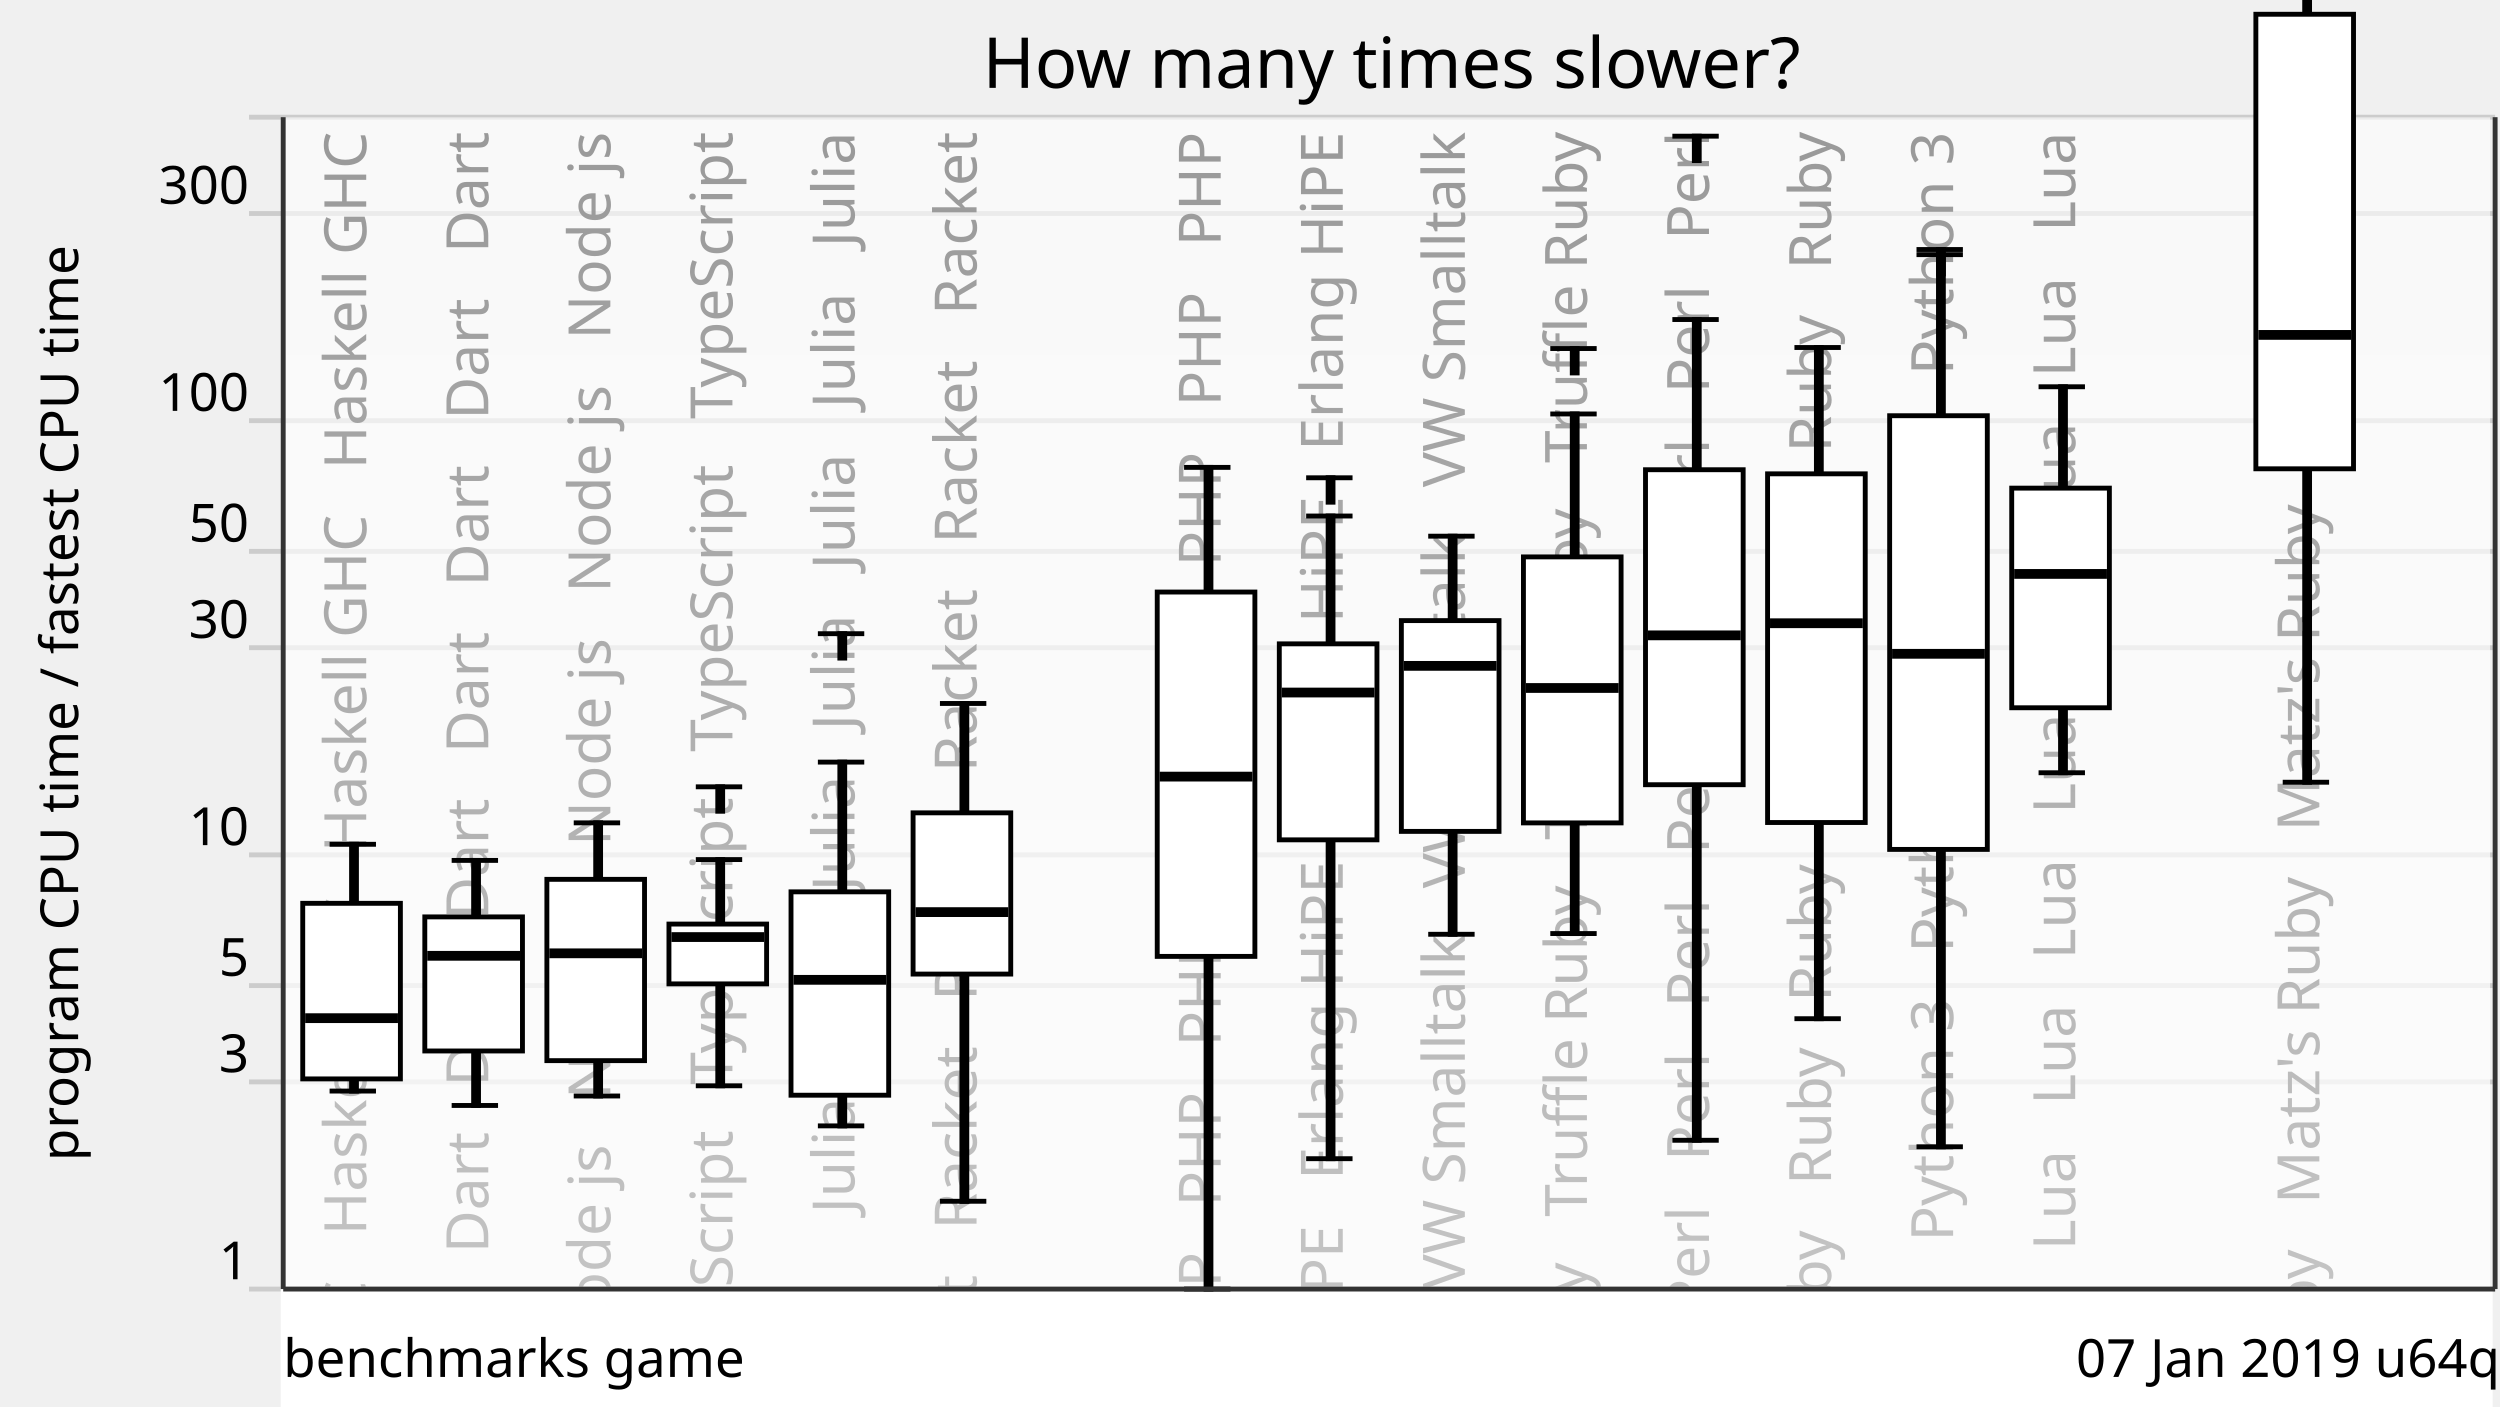
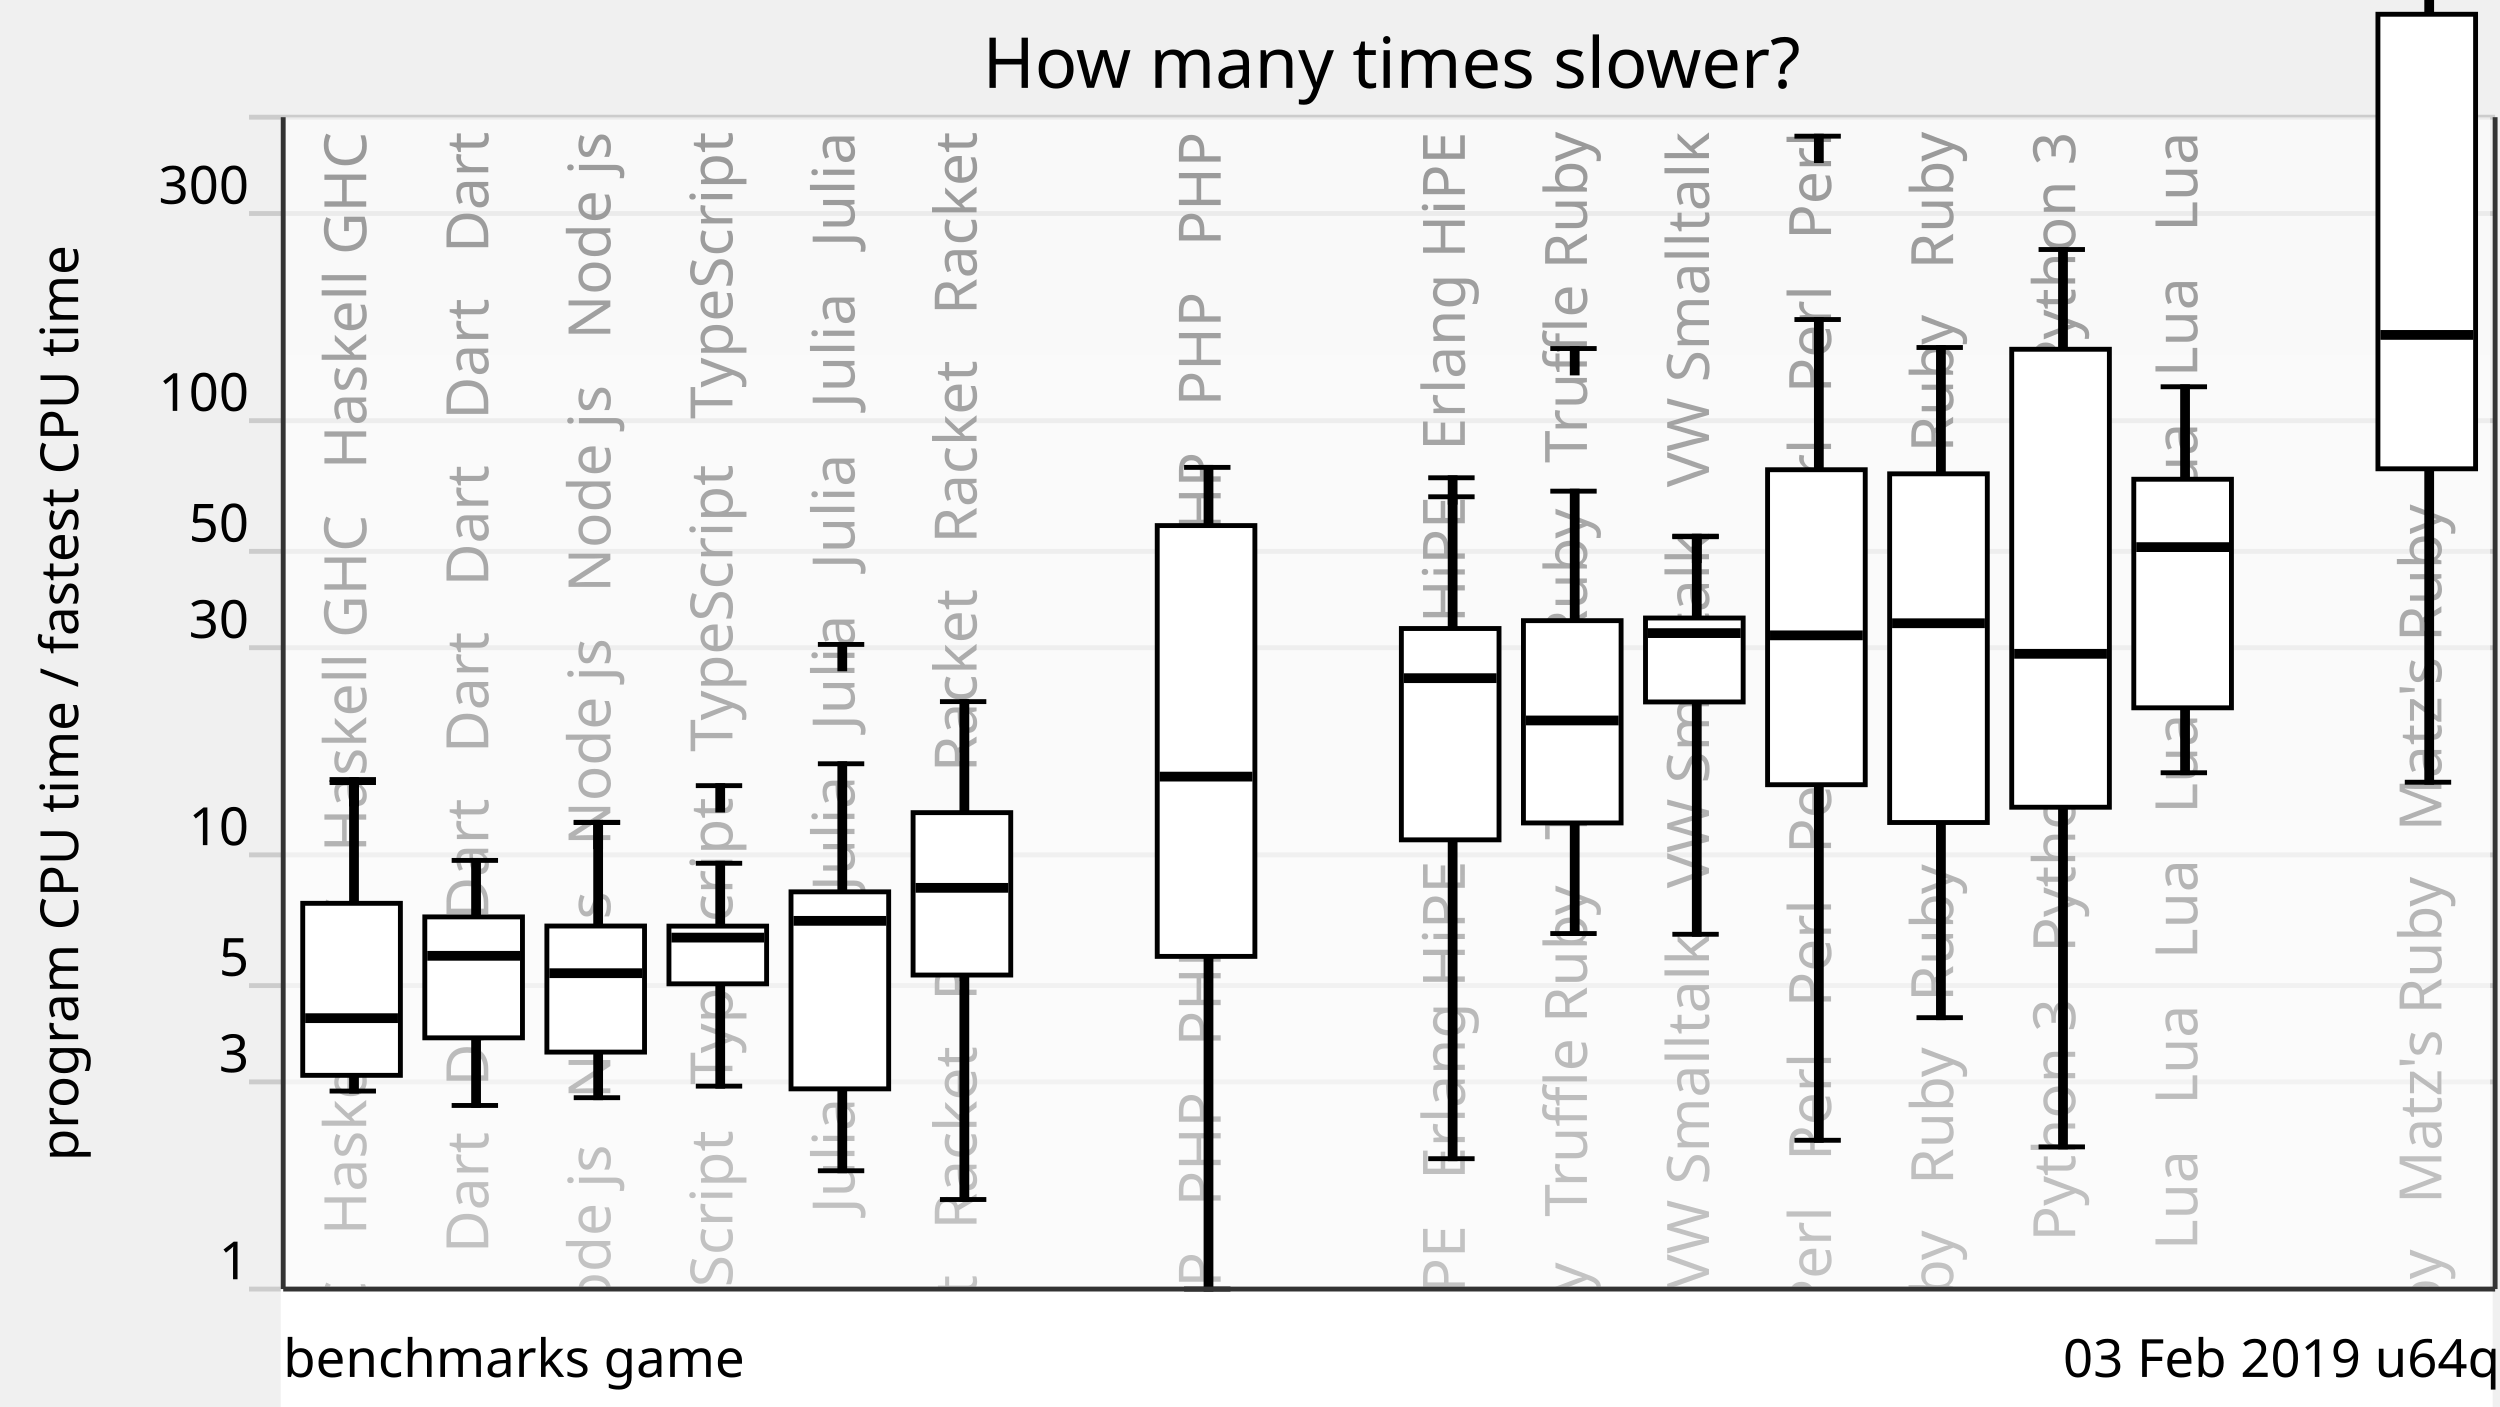
<svg xmlns="http://www.w3.org/2000/svg" xmlns:xlink="http://www.w3.org/1999/xlink" version="1.1" viewBox="0 0 512 288">
  <g style="stroke: #ccc;">
    <line x1="51" y1="264" x2="511" y2="264" />
    <line x1="51" y1="221.57" x2="511" y2="221.57" />
    <line x1="51" y1="201.85" x2="511" y2="201.85" />
    <line x1="51" y1="175.08" x2="511" y2="175.08" />
    <line x1="51" y1="132.65" x2="511" y2="132.65" />
    <line x1="51" y1="112.92" x2="511" y2="112.92" />
    <line x1="51" y1="86.15" x2="511" y2="86.15" />
    <line x1="51" y1="43.73" x2="511" y2="43.73" />
    <line x1="51" y1="24" x2="511" y2="24" />
  </g>
  <g style="text-anchor: end; font-family: Ubuntu,Verdana,sans-serif; font-size: 0.9em;">
    <text x="51" y="262">1</text>
    <text x="51" y="219.57">3</text>
    <text x="51" y="199.85">5</text>
    <text x="51" y="173.08">10</text>
    <text x="51" y="130.65">30</text>
    <text x="51" y="110.92">50</text>
    <text x="51" y="84.15">100</text>
    <text x="51" y="41.73">300</text>
    <text x="51" y="22" />
  </g>
  <defs>
    <linearGradient id="grade" x1="0" y1="0" x2="0" y2="1">
      <stop offset="0" style="stop-color: white" stop-opacity="0.6" />
      <stop offset="1" style="stop-color: white" stop-opacity="0.8" />
    </linearGradient>
    <mask id="fade">
      <rect x="58" y="24" width="452" height="288" fill="url(#grade)" />
    </mask>
    <g id="backgroundText" style="text-anchor: end; font-family: Ubuntu,Verdana,sans-serif; font-size: 1em;">
      <text x="15" y="0" transform="rotate(270,15,0)" xml:space="preserve">   Haskell GHC   Haskell GHC   Haskell GHC   Haskell GHC</text>
      <text x="40" y="0" transform="rotate(270,40,0)" xml:space="preserve">Dart   Dart   Dart   Dart   Dart   Dart   Dart   Dart   Dart</text>
      <text x="65" y="0" transform="rotate(270,65,0)" xml:space="preserve">   Node js   Node js   Node js   Node js   Node js   Node js</text>
      <text x="90" y="0" transform="rotate(270,90,0)" xml:space="preserve">   TypeScript   TypeScript   TypeScript   TypeScript</text>
      <text x="115" y="0" transform="rotate(270,115,0)" xml:space="preserve">   Julia   Julia   Julia   Julia   Julia   Julia   Julia</text>
      <text x="140" y="0" transform="rotate(270,140,0)" xml:space="preserve">   Racket   Racket   Racket   Racket   Racket   Racket</text>
      <br />
      <b>Warning</b>:  Division by zero in <b>/home/dunham/8000-benchmarksgame/website/lib/lib_chartSVG.php</b> on line <b>289</b>
      <br />
      <br />
      <b>Warning</b>:  str_repeat() expects parameter 2 to be int, float given in <b>/home/dunham/8000-benchmarksgame/website/lib/lib_chartSVG.php</b> on line <b>290</b>
      <br />
      <text x="165" y="0" transform="rotate(270,165,0)" xml:space="preserve" />
      <text x="190" y="0" transform="rotate(270,190,0)" xml:space="preserve">   PHP   PHP   PHP   PHP   PHP   PHP   PHP   PHP   PHP   PHP</text>
-       <text x="215" y="0" transform="rotate(270,215,0)" xml:space="preserve">   Erlang HiPE   Erlang HiPE   Erlang HiPE   Erlang HiPE</text>
-       <text x="240" y="0" transform="rotate(270,240,0)" xml:space="preserve">   VW Smalltalk   VW Smalltalk   VW Smalltalk   VW Smalltalk</text>
+       <br />
+       <b>Warning</b>:  Division by zero in <b>/home/dunham/8000-benchmarksgame/website/lib/lib_chartSVG.php</b> on line <b>289</b>
+       <br />
+       <br />
+       <b>Warning</b>:  str_repeat() expects parameter 2 to be int, float given in <b>/home/dunham/8000-benchmarksgame/website/lib/lib_chartSVG.php</b> on line <b>290</b>
+       <br />
+       <text x="215" y="0" transform="rotate(270,215,0)" xml:space="preserve" />
+       <text x="240" y="0" transform="rotate(270,240,0)" xml:space="preserve">   Erlang HiPE   Erlang HiPE   Erlang HiPE   Erlang HiPE</text>
      <text x="265" y="0" transform="rotate(270,265,0)" xml:space="preserve">   Truffle Ruby   Truffle Ruby   Truffle Ruby   Truffle Ruby</text>
-       <text x="290" y="0" transform="rotate(270,290,0)" xml:space="preserve">Perl   Perl   Perl   Perl   Perl   Perl   Perl   Perl   Perl</text>
-       <text x="315" y="0" transform="rotate(270,315,0)" xml:space="preserve">Ruby   Ruby   Ruby   Ruby   Ruby   Ruby   Ruby   Ruby   Ruby</text>
-       <text x="340" y="0" transform="rotate(270,340,0)" xml:space="preserve">   Python 3   Python 3   Python 3   Python 3   Python 3</text>
-       <text x="365" y="0" transform="rotate(270,365,0)" xml:space="preserve">   Lua   Lua   Lua   Lua   Lua   Lua   Lua   Lua   Lua   Lua</text>
+       <text x="290" y="0" transform="rotate(270,290,0)" xml:space="preserve">   VW Smalltalk   VW Smalltalk   VW Smalltalk   VW Smalltalk</text>
+       <text x="315" y="0" transform="rotate(270,315,0)" xml:space="preserve">Perl   Perl   Perl   Perl   Perl   Perl   Perl   Perl   Perl</text>
+       <text x="340" y="0" transform="rotate(270,340,0)" xml:space="preserve">Ruby   Ruby   Ruby   Ruby   Ruby   Ruby   Ruby   Ruby   Ruby</text>
+       <text x="365" y="0" transform="rotate(270,365,0)" xml:space="preserve">   Python 3   Python 3   Python 3   Python 3   Python 3</text>
+       <text x="390" y="0" transform="rotate(270,390,0)" xml:space="preserve">   Lua   Lua   Lua   Lua   Lua   Lua   Lua   Lua   Lua   Lua</text>
      <br />
      <b>Warning</b>:  Division by zero in <b>/home/dunham/8000-benchmarksgame/website/lib/lib_chartSVG.php</b> on line <b>289</b>
      <br />
      <br />
      <b>Warning</b>:  str_repeat() expects parameter 2 to be int, float given in <b>/home/dunham/8000-benchmarksgame/website/lib/lib_chartSVG.php</b> on line <b>290</b>
      <br />
-       <text x="390" y="0" transform="rotate(270,390,0)" xml:space="preserve" />
-       <text x="415" y="0" transform="rotate(270,415,0)" xml:space="preserve">   Matz's Ruby   Matz's Ruby   Matz's Ruby   Matz's Ruby</text>
+       <text x="415" y="0" transform="rotate(270,415,0)" xml:space="preserve" />
+       <text x="440" y="0" transform="rotate(270,440,0)" xml:space="preserve">   Matz's Ruby   Matz's Ruby   Matz's Ruby   Matz's Ruby</text>
    </g>
  </defs>
  <use x="60" y="27" xlink:href="#backgroundText" />
  <rect x="58" y="24" width="452" height="288" fill="white" mask="url(#fade)" />
  <rect x="58" y="264" width="452" height="288" style="fill: white; stroke: white;" />
  <g style="fill: black; stroke: black;">
-     <rect x="72" y="172.91" width="1" height="50.54" />
+     <rect x="72" y="160.27" width="1" height="63.18" />
    <rect x="97" y="176.21" width="1" height="50.19" />
-     <rect x="122" y="168.52" width="1" height="55.94" />
-     <rect x="147" y="176.04" width="1" height="46.33" />
-     <rect x="172" y="156.08" width="1" height="74.5" />
-     <rect x="197" y="144.07" width="1" height="101.96" />
+     <rect x="122" y="168.45" width="1" height="56.36" />
+     <rect x="147" y="176.8" width="1" height="45.65" />
+     <rect x="172" y="156.42" width="1" height="83.35" />
+     <rect x="197" y="143.69" width="1" height="101.97" />
    <rect x="222" y="708.61" width="1" height="0" />
    <rect x="247" y="95.72" width="1" height="168.28" />
-     <rect x="272" y="105.68" width="1" height="131.62" />
-     <rect x="297" y="109.81" width="1" height="81.53" />
-     <rect x="322" y="84.78" width="1" height="106.42" />
-     <rect x="347" y="65.44" width="1" height="168.08" />
-     <rect x="372" y="71.17" width="1" height="137.46" />
-     <rect x="397" y="52.15" width="1" height="182.71" />
-     <rect x="422" y="79.21" width="1" height="79.04" />
-     <rect x="447" y="708.61" width="1" height="0" />
-     <rect x="472" y="-30.33" width="1" height="190.53" />
+     <rect x="272" y="708.61" width="1" height="0" />
+     <rect x="297" y="101.74" width="1" height="135.56" />
+     <rect x="322" y="100.59" width="1" height="90.6" />
+     <rect x="347" y="109.92" width="1" height="81.42" />
+     <rect x="372" y="65.44" width="1" height="168.09" />
+     <rect x="397" y="71.17" width="1" height="137.25" />
+     <rect x="422" y="51.1" width="1" height="183.78" />
+     <rect x="447" y="79.21" width="1" height="79.04" />
+     <rect x="472" y="708.61" width="1" height="0" />
+     <rect x="497" y="-30.33" width="1" height="190.53" />
  </g>
  <g style="fill: white; stroke: black;">
-     <rect x="62" y="185" width="20" height="35.96" />
-     <rect x="87" y="187.78" width="20" height="27.46" />
-     <rect x="112" y="180.09" width="20" height="37.13" />
-     <rect x="137" y="189.25" width="20" height="12.25" />
-     <rect x="162" y="182.65" width="20" height="41.65" />
-     <rect x="187" y="166.47" width="20" height="33.02" />
+     <rect x="62" y="185" width="20" height="35.23" />
+     <rect x="87" y="187.78" width="20" height="24.77" />
+     <rect x="112" y="189.65" width="20" height="25.82" />
+     <rect x="137" y="189.67" width="20" height="11.82" />
+     <rect x="162" y="182.65" width="20" height="40.35" />
+     <rect x="187" y="166.43" width="20" height="33.26" />
    <rect x="212" y="708.61" width="20" height="0" />
-     <rect x="237" y="121.25" width="20" height="74.62" />
-     <rect x="262" y="131.86" width="20" height="40.14" />
-     <rect x="287" y="127.1" width="20" height="43.17" />
-     <rect x="312" y="114.05" width="20" height="54.48" />
-     <rect x="337" y="96.2" width="20" height="64.51" />
-     <rect x="362" y="97.04" width="20" height="71.41" />
-     <rect x="387" y="85.14" width="20" height="88.82" />
-     <rect x="412" y="99.97" width="20" height="44.98" />
-     <rect x="437" y="708.61" width="20" height="0" />
-     <rect x="462" y="2.92" width="20" height="93.09" />
+     <rect x="237" y="107.64" width="20" height="88.23" />
+     <rect x="262" y="708.61" width="20" height="0" />
+     <rect x="287" y="128.72" width="20" height="43.28" />
+     <rect x="312" y="127.11" width="20" height="41.43" />
+     <rect x="337" y="126.57" width="20" height="17.19" />
+     <rect x="362" y="96.2" width="20" height="64.51" />
+     <rect x="387" y="97.04" width="20" height="71.41" />
+     <rect x="412" y="71.53" width="20" height="93.79" />
+     <rect x="437" y="98.15" width="20" height="46.81" />
+     <rect x="462" y="708.61" width="20" height="0" />
+     <rect x="487" y="2.92" width="20" height="93.09" />
  </g>
  <g style="fill: black; stroke: black;">
    <line x1="67.5" y1="223.45" x2="77" y2="223.45" />
-     <line x1="67.5" y1="172.91" x2="77" y2="172.91" />
+     <line x1="67.5" y1="160.27" x2="77" y2="160.27" />
+     <line x1="67.5" y1="159.65" x2="77" y2="159.65" />
+     <rect x="72" y="159.65" width="1" height="5" />
  </g>
  <g style="fill: black; stroke: black;">
    <rect x="63" y="208.02" width="18" height="1" />
  </g>
  <g style="fill: black; stroke: black;">
    <line x1="92.5" y1="226.4" x2="102" y2="226.4" />
    <line x1="92.5" y1="176.21" x2="102" y2="176.21" />
  </g>
  <g style="fill: black; stroke: black;">
    <rect x="88" y="195.25" width="18" height="1" />
  </g>
  <g style="fill: black; stroke: black;">
-     <line x1="117.5" y1="224.46" x2="127" y2="224.46" />
-     <line x1="117.5" y1="168.52" x2="127" y2="168.52" />
-   </g>
-   <g style="fill: black; stroke: black;">
-     <rect x="113" y="194.74" width="18" height="1" />
-   </g>
-   <g style="fill: black; stroke: black;">
-     <line x1="142.5" y1="222.37" x2="152" y2="222.37" />
-     <line x1="142.5" y1="176.04" x2="152" y2="176.04" />
-     <line x1="142.5" y1="161.14" x2="152" y2="161.14" />
-     <rect x="147" y="161.14" width="1" height="5" />
-   </g>
-   <g style="fill: black; stroke: black;">
-     <rect x="138" y="191.41" width="18" height="1" />
-   </g>
-   <g style="fill: black; stroke: black;">
-     <line x1="167.5" y1="230.58" x2="177" y2="230.58" />
-     <line x1="167.5" y1="156.08" x2="177" y2="156.08" />
-     <line x1="167.5" y1="129.78" x2="177" y2="129.78" />
-     <rect x="172" y="129.78" width="1" height="5" />
-   </g>
-   <g style="fill: black; stroke: black;">
-     <rect x="163" y="200.17" width="18" height="1" />
-   </g>
-   <g style="fill: black; stroke: black;">
-     <line x1="192.5" y1="246.02" x2="202" y2="246.02" />
-     <line x1="192.5" y1="144.07" x2="202" y2="144.07" />
-   </g>
-   <g style="fill: black; stroke: black;">
-     <rect x="188" y="186.3" width="18" height="1" />
+     <line x1="117.5" y1="224.81" x2="127" y2="224.81" />
+     <line x1="117.5" y1="168.45" x2="127" y2="168.45" />
+     <line x1="117.5" y1="168.41" x2="127" y2="168.41" />
+     <rect x="122" y="168.41" width="1" height="5" />
+   </g>
+   <g style="fill: black; stroke: black;">
+     <rect x="113" y="198.81" width="18" height="1" />
+   </g>
+   <g style="fill: black; stroke: black;">
+     <line x1="142.5" y1="222.44" x2="152" y2="222.44" />
+     <line x1="142.5" y1="176.8" x2="152" y2="176.8" />
+     <line x1="142.5" y1="160.9" x2="152" y2="160.9" />
+     <rect x="147" y="160.9" width="1" height="5" />
+   </g>
+   <g style="fill: black; stroke: black;">
+     <rect x="138" y="191.52" width="18" height="1" />
+   </g>
+   <g style="fill: black; stroke: black;">
+     <line x1="167.5" y1="239.77" x2="177" y2="239.77" />
+     <line x1="167.5" y1="156.42" x2="177" y2="156.42" />
+     <line x1="167.5" y1="131.98" x2="177" y2="131.98" />
+     <rect x="172" y="131.98" width="1" height="5" />
+   </g>
+   <g style="fill: black; stroke: black;">
+     <rect x="163" y="188.09" width="18" height="1" />
+   </g>
+   <g style="fill: black; stroke: black;">
+     <line x1="192.5" y1="245.66" x2="202" y2="245.66" />
+     <line x1="192.5" y1="143.69" x2="202" y2="143.69" />
+   </g>
+   <g style="fill: black; stroke: black;">
+     <rect x="188" y="181.33" width="18" height="1" />
  </g>
  <g style="fill: black; stroke: black;">
    <line x1="217.5" y1="708.61" x2="227" y2="708.61" />
    <line x1="217.5" y1="708.61" x2="227" y2="708.61" />
  </g>
  <g style="fill: black; stroke: black;">
    <rect x="213" y="707.61" width="18" height="1" />
  </g>
  <g style="fill: black; stroke: black;">
    <line x1="242.5" y1="264" x2="252" y2="264" />
    <line x1="242.5" y1="95.72" x2="252" y2="95.72" />
  </g>
  <g style="fill: black; stroke: black;">
    <rect x="238" y="158.55" width="18" height="1" />
  </g>
  <g style="fill: black; stroke: black;">
-     <line x1="267.5" y1="237.3" x2="277" y2="237.3" />
-     <line x1="267.5" y1="105.68" x2="277" y2="105.68" />
-     <line x1="267.5" y1="97.85" x2="277" y2="97.85" />
-     <rect x="272" y="97.85" width="1" height="5" />
-   </g>
-   <g style="fill: black; stroke: black;">
-     <rect x="263" y="141.33" width="18" height="1" />
-   </g>
-   <g style="fill: black; stroke: black;">
-     <line x1="292.5" y1="191.34" x2="302" y2="191.34" />
-     <line x1="292.5" y1="109.81" x2="302" y2="109.81" />
-   </g>
-   <g style="fill: black; stroke: black;">
-     <rect x="288" y="135.87" width="18" height="1" />
+     <line x1="267.5" y1="708.61" x2="277" y2="708.61" />
+     <line x1="267.5" y1="708.61" x2="277" y2="708.61" />
+   </g>
+   <g style="fill: black; stroke: black;">
+     <rect x="263" y="707.61" width="18" height="1" />
+   </g>
+   <g style="fill: black; stroke: black;">
+     <line x1="292.5" y1="237.3" x2="302" y2="237.3" />
+     <line x1="292.5" y1="101.74" x2="302" y2="101.74" />
+     <line x1="292.5" y1="97.85" x2="302" y2="97.85" />
+     <rect x="297" y="97.85" width="1" height="5" />
+   </g>
+   <g style="fill: black; stroke: black;">
+     <rect x="288" y="138.39" width="18" height="1" />
  </g>
  <g style="fill: black; stroke: black;">
    <line x1="317.5" y1="191.19" x2="327" y2="191.19" />
-     <line x1="317.5" y1="84.78" x2="327" y2="84.78" />
+     <line x1="317.5" y1="100.59" x2="327" y2="100.59" />
    <line x1="317.5" y1="71.38" x2="327" y2="71.38" />
    <rect x="322" y="71.38" width="1" height="5" />
  </g>
  <g style="fill: black; stroke: black;">
-     <rect x="313" y="140.4" width="18" height="1" />
-   </g>
-   <g style="fill: black; stroke: black;">
-     <line x1="342.5" y1="233.53" x2="352" y2="233.53" />
-     <line x1="342.5" y1="65.44" x2="352" y2="65.44" />
-     <line x1="342.5" y1="27.89" x2="352" y2="27.89" />
-     <rect x="347" y="27.89" width="1" height="5" />
-   </g>
-   <g style="fill: black; stroke: black;">
-     <rect x="338" y="129.62" width="18" height="1" />
-   </g>
-   <g style="fill: black; stroke: black;">
-     <line x1="367.5" y1="208.63" x2="377" y2="208.63" />
-     <line x1="367.5" y1="71.17" x2="377" y2="71.17" />
-   </g>
-   <g style="fill: black; stroke: black;">
-     <rect x="363" y="127.14" width="18" height="1" />
-   </g>
-   <g style="fill: black; stroke: black;">
-     <line x1="392.5" y1="234.86" x2="402" y2="234.86" />
-     <line x1="392.5" y1="52.15" x2="402" y2="52.15" />
-     <line x1="392.5" y1="51.1" x2="402" y2="51.1" />
-     <rect x="397" y="51.1" width="1" height="5" />
-   </g>
-   <g style="fill: black; stroke: black;">
-     <rect x="388" y="133.4" width="18" height="1" />
-   </g>
-   <g style="fill: black; stroke: black;">
-     <line x1="417.5" y1="158.26" x2="427" y2="158.26" />
-     <line x1="417.5" y1="79.21" x2="427" y2="79.21" />
-   </g>
-   <g style="fill: black; stroke: black;">
-     <rect x="413" y="117.04" width="18" height="1" />
-   </g>
-   <g style="fill: black; stroke: black;">
-     <line x1="442.5" y1="708.61" x2="452" y2="708.61" />
-     <line x1="442.5" y1="708.61" x2="452" y2="708.61" />
-   </g>
-   <g style="fill: black; stroke: black;">
-     <rect x="438" y="707.61" width="18" height="1" />
-   </g>
-   <g style="fill: black; stroke: black;">
-     <line x1="467.5" y1="160.2" x2="477" y2="160.2" />
-     <line x1="467.5" y1="-30.33" x2="477" y2="-30.33" />
-     <line x1="467.5" y1="-36.03" x2="477" y2="-36.03" />
-     <rect x="472" y="-36.03" width="1" height="5" />
-   </g>
-   <g style="fill: black; stroke: black;">
-     <rect x="463" y="68.09" width="18" height="1" />
+     <rect x="313" y="147.05" width="18" height="1" />
+   </g>
+   <g style="fill: black; stroke: black;">
+     <line x1="342.5" y1="191.34" x2="352" y2="191.34" />
+     <line x1="342.5" y1="109.92" x2="352" y2="109.92" />
+     <line x1="342.5" y1="109.81" x2="352" y2="109.81" />
+     <rect x="347" y="109.81" width="1" height="5" />
+   </g>
+   <g style="fill: black; stroke: black;">
+     <rect x="338" y="129.16" width="18" height="1" />
+   </g>
+   <g style="fill: black; stroke: black;">
+     <line x1="367.5" y1="233.53" x2="377" y2="233.53" />
+     <line x1="367.5" y1="65.44" x2="377" y2="65.44" />
+     <line x1="367.5" y1="27.89" x2="377" y2="27.89" />
+     <rect x="372" y="27.89" width="1" height="5" />
+   </g>
+   <g style="fill: black; stroke: black;">
+     <rect x="363" y="129.62" width="18" height="1" />
+   </g>
+   <g style="fill: black; stroke: black;">
+     <line x1="392.5" y1="208.42" x2="402" y2="208.42" />
+     <line x1="392.5" y1="71.17" x2="402" y2="71.17" />
+   </g>
+   <g style="fill: black; stroke: black;">
+     <rect x="388" y="127.14" width="18" height="1" />
+   </g>
+   <g style="fill: black; stroke: black;">
+     <line x1="417.5" y1="234.88" x2="427" y2="234.88" />
+     <line x1="417.5" y1="51.1" x2="427" y2="51.1" />
+   </g>
+   <g style="fill: black; stroke: black;">
+     <rect x="413" y="133.4" width="18" height="1" />
+   </g>
+   <g style="fill: black; stroke: black;">
+     <line x1="442.5" y1="158.26" x2="452" y2="158.26" />
+     <line x1="442.5" y1="79.21" x2="452" y2="79.21" />
+   </g>
+   <g style="fill: black; stroke: black;">
+     <rect x="438" y="111.55" width="18" height="1" />
+   </g>
+   <g style="fill: black; stroke: black;">
+     <line x1="467.5" y1="708.61" x2="477" y2="708.61" />
+     <line x1="467.5" y1="708.61" x2="477" y2="708.61" />
+   </g>
+   <g style="fill: black; stroke: black;">
+     <rect x="463" y="707.61" width="18" height="1" />
+   </g>
+   <g style="fill: black; stroke: black;">
+     <line x1="492.5" y1="160.2" x2="502" y2="160.2" />
+     <line x1="492.5" y1="-30.33" x2="502" y2="-30.33" />
+     <line x1="492.5" y1="-36.03" x2="502" y2="-36.03" />
+     <rect x="497" y="-36.03" width="1" height="5" />
+   </g>
+   <g style="fill: black; stroke: black;">
+     <rect x="488" y="68.09" width="18" height="1" />
  </g>
  <g style="text-anchor: end; font-family: Ubuntu,Verdana,sans-serif; font-size: 0.9em;">
-     <text x="512" y="282">07 Jan 2019 u64q</text>
+     <text x="512" y="282">03 Feb 2019 u64q</text>
    <text x="58" y="282" style="text-anchor: start;">benchmarks game</text>
  </g>
  <text x="16" y="144" transform="rotate(270,16,144)" style="text-anchor: middle; font-family: Ubuntu,Verdana,sans-serif; font-size: 0.9em;">program CPU time / fastest CPU time</text>
  <text x="285" y="18" style="text-anchor: middle; font-family: Ubuntu,Verdana,sans-serif; font-size: 1.2em;">How many times slower?</text>
  <g style="stroke: #333;">
    <line x1="58" y1="24" x2="58" y2="264" />
    <line x1="511" y1="24" x2="511" y2="264" />
    <line x1="58" y1="264" x2="511" y2="264" />
  </g>
</svg>
